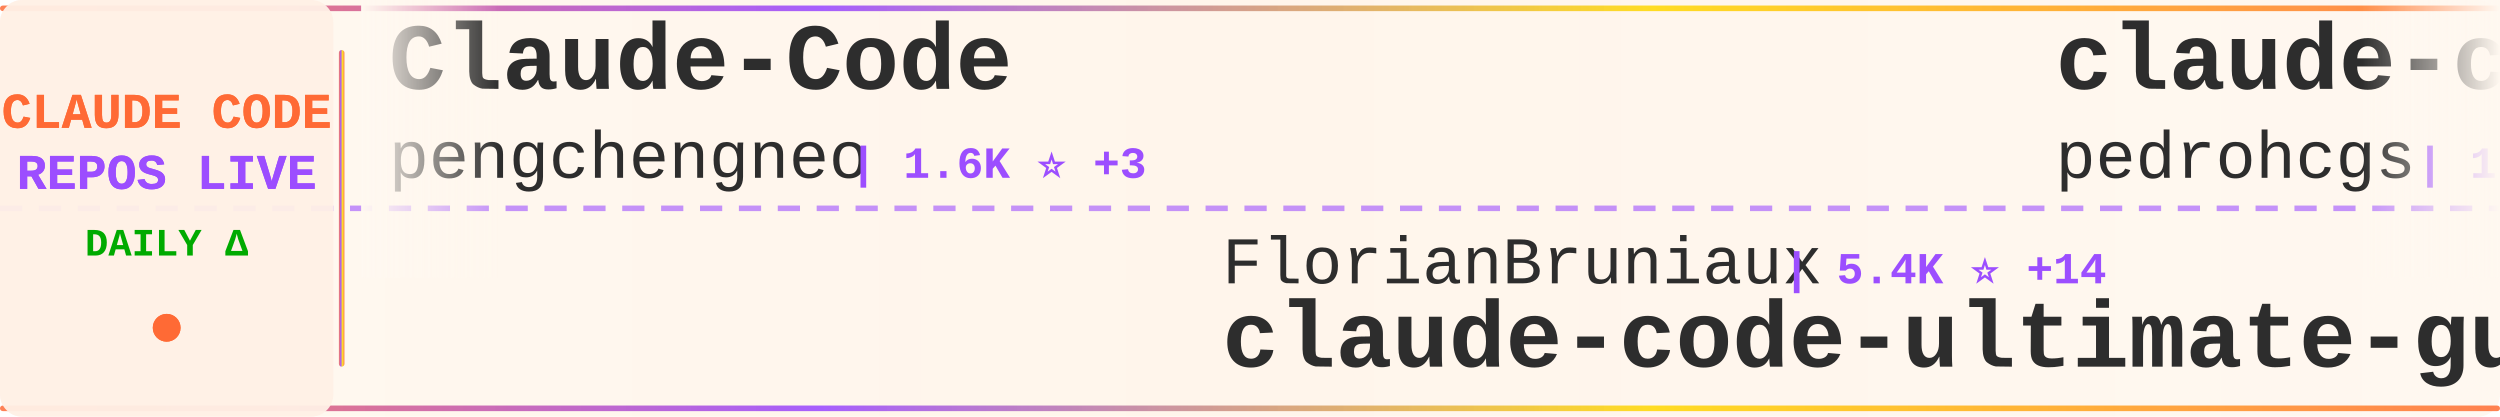
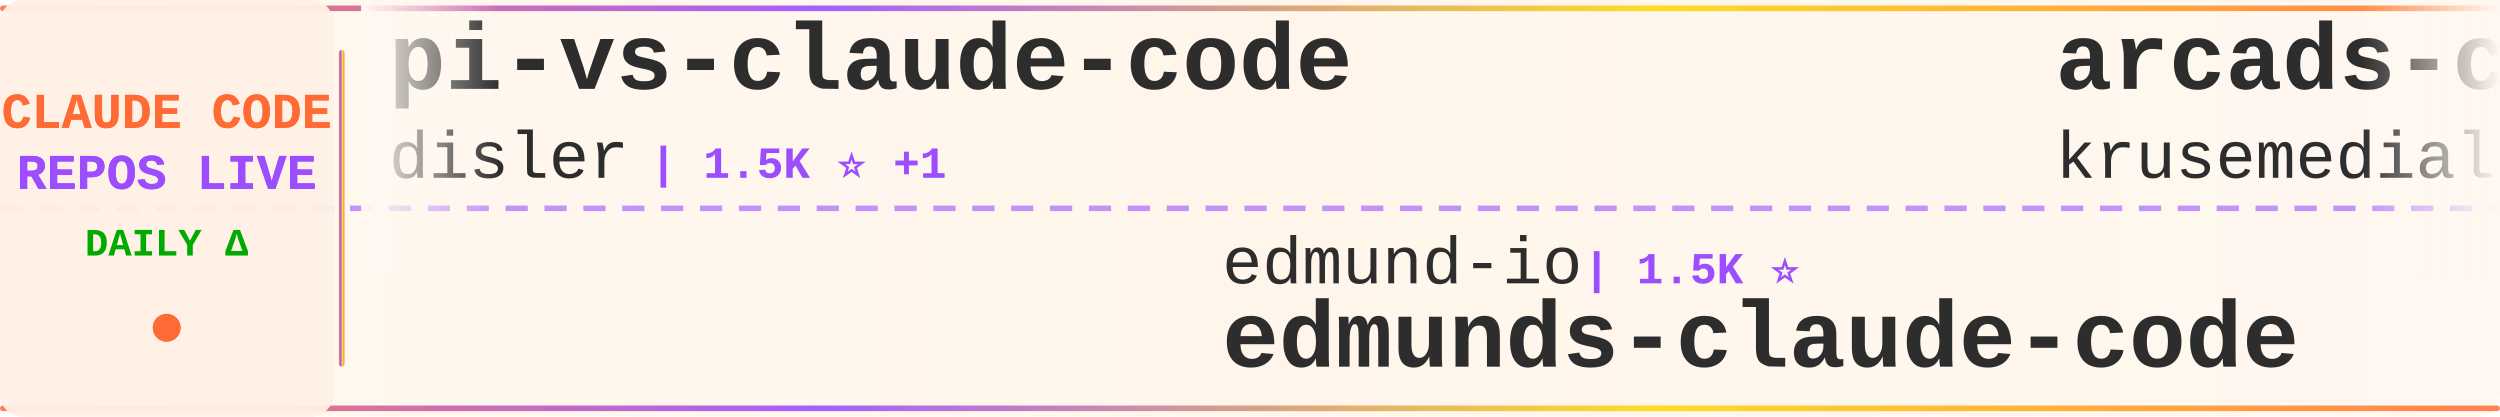
<svg xmlns="http://www.w3.org/2000/svg" width="900" height="150">
  <defs>
    <linearGradient id="tickerBg" x1="0%" y1="0%" x2="100%" y2="0%">
      <stop offset="0%" style="stop-color:#fff8f0;stop-opacity:0.98" />
      <stop offset="50%" style="stop-color:#fff5eb;stop-opacity:1" />
      <stop offset="100%" style="stop-color:#fff8f0;stop-opacity:0.98" />
    </linearGradient>
    <linearGradient id="borderGrad" x1="0%" y1="0%" x2="100%" y2="0%">
      <stop offset="0%" style="stop-color:#FF6B35;stop-opacity:0.85">
        <animate attributeName="stop-opacity" values="0.85;1;0.85" dur="2s" repeatCount="indefinite" />
      </stop>
      <stop offset="33%" style="stop-color:#9C4EFF;stop-opacity:0.9">
        <animate attributeName="stop-opacity" values="0.9;1;0.9" dur="2.2s" repeatCount="indefinite" />
      </stop>
      <stop offset="66%" style="stop-color:#FFD700;stop-opacity:0.85">
        <animate attributeName="stop-opacity" values="0.85;1;0.85" dur="1.8s" repeatCount="indefinite" />
      </stop>
      <stop offset="100%" style="stop-color:#FF6B35;stop-opacity:0.85">
        <animate attributeName="stop-opacity" values="0.85;1;0.85" dur="2s" repeatCount="indefinite" />
      </stop>
    </linearGradient>
    <filter id="textGlow">
      <feGaussianBlur stdDeviation="0.15" result="coloredBlur" />
      <feMerge>
        <feMergeNode in="coloredBlur" />
        <feMergeNode in="SourceGraphic" />
      </feMerge>
    </filter>
    <filter id="metricGlow">
      <feGaussianBlur stdDeviation="0.2" result="coloredBlur" />
      <feMerge>
        <feMergeNode in="coloredBlur" />
        <feMergeNode in="SourceGraphic" />
      </feMerge>
    </filter>
    <linearGradient id="leftFade" x1="0%" y1="0%" x2="100%" y2="0%">
      <stop offset="0%" style="stop-color:#fff8f0;stop-opacity:1" />
      <stop offset="100%" style="stop-color:#fff8f0;stop-opacity:0" />
    </linearGradient>
    <linearGradient id="rightFade" x1="0%" y1="0%" x2="100%" y2="0%">
      <stop offset="0%" style="stop-color:#fff8f0;stop-opacity:0" />
      <stop offset="100%" style="stop-color:#fff8f0;stop-opacity:1" />
    </linearGradient>
  </defs>
  <rect width="900" height="150" fill="url(#tickerBg)" rx="8" />
  <rect x="0" y="2" width="900" height="2" fill="url(#borderGrad)" rx="1" />
  <rect x="0" y="146" width="900" height="2" fill="url(#borderGrad)" rx="1" />
  <line x1="0" y1="75" x2="900" y2="75" stroke="#9C4EFF" stroke-width="2" stroke-dasharray="8 6" opacity="0.6" />
  <rect x="0" y="0" width="120" height="150" fill="#fff0e6" opacity="0.95" rx="8" />
  <text x="60" y="46" font-family="'Courier New', monospace" font-size="18" font-weight="bold" fill="#FF6B35" text-anchor="middle" filter="url(#textGlow)">
    CLAUDE CODE
  </text>
  <text x="60" y="68" font-family="'Courier New', monospace" font-size="18" font-weight="bold" fill="#9C4EFF" text-anchor="middle" filter="url(#textGlow)">
    REPOS LIVE
  </text>
  <text x="60" y="92" font-family="'Courier New', monospace" font-size="14" font-weight="bold" fill="#00aa00" text-anchor="middle">
    DAILY Δ
  </text>
  <circle cx="60" cy="118" r="5" fill="#FF6B35" filter="url(#metricGlow)">
    <animate attributeName="r" values="4;6;4" dur="1.5s" repeatCount="indefinite" />
    <animate attributeName="opacity" values="0.6;1;0.6" dur="1.5s" repeatCount="indefinite" />
  </circle>
  <rect x="122" y="18" width="2" height="114" fill="url(#borderGrad)" rx="1" />
  <clipPath id="tickerClip">
    <rect x="130" y="0" width="770" height="150" />
  </clipPath>
  <g clip-path="url(#tickerClip)">
    <g id="tickerItems">
      <animateTransform attributeName="transform" attributeType="XML" type="translate" from="0 0" to="-3000 0" dur="54s" repeatCount="indefinite" />
      <g transform="translate(0, 0)">
-         <text x="140" y="32" font-family="'Courier New', monospace" font-size="34" font-weight="bold" fill="#2d2d2d">Claude-Code</text>
-         <text x="140" y="64" font-family="'Courier New', monospace" font-size="24" font-weight="normal" fill="#2d2d2d" opacity="1.0">pengchengneo</text>
-         <text x="306" y="64" font-family="'Courier New', monospace" font-size="16" font-weight="bold" fill="#9C4EFF"> | 1.6K ⭐ +3</text>
+         <text x="140" y="32" font-family="'Courier New', monospace" font-size="34" font-weight="bold" fill="#2d2d2d">pi-vs-claude-code</text>
+         <text x="140" y="64" font-family="'Courier New', monospace" font-size="24" font-weight="normal" fill="#2d2d2d" opacity="1.0">disler</text>
+         <text x="234" y="64" font-family="'Courier New', monospace" font-size="16" font-weight="bold" fill="#9C4EFF"> | 1.5K ⭐ +1</text>
      </g>
      <g transform="translate(300, 0)">
-         <text x="140" y="102" font-family="'Courier New', monospace" font-size="24" font-weight="normal" fill="#2d2d2d" opacity="1.0">FlorianBruniaux</text>
-         <text x="342" y="102" font-family="'Courier New', monospace" font-size="16" font-weight="bold" fill="#9C4EFF"> | 5.4K ⭐ +14</text>
-         <text x="140" y="132" font-family="'Courier New', monospace" font-size="34" font-weight="bold" fill="#2d2d2d">claude-code-ultimate-gui...</text>
+         <text x="140" y="102" font-family="'Courier New', monospace" font-size="24" font-weight="normal" fill="#2d2d2d" opacity="1.0">edmund-io</text>
+         <text x="270" y="102" font-family="'Courier New', monospace" font-size="16" font-weight="bold" fill="#9C4EFF"> | 1.5K ⭐</text>
+         <text x="140" y="132" font-family="'Courier New', monospace" font-size="34" font-weight="bold" fill="#2d2d2d">edmunds-claude-code</text>
      </g>
      <g transform="translate(600, 0)">
-         <text x="140" y="32" font-family="'Courier New', monospace" font-size="34" font-weight="bold" fill="#2d2d2d">claude-code-my-workflow</text>
-         <text x="140" y="64" font-family="'Courier New', monospace" font-size="24" font-weight="normal" fill="#2d2d2d" opacity="1.0">pedrohcgs</text>
-         <text x="270" y="64" font-family="'Courier New', monospace" font-size="16" font-weight="bold" fill="#9C4EFF"> | 1.4K ⭐ +7</text>
+         <text x="140" y="32" font-family="'Courier New', monospace" font-size="34" font-weight="bold" fill="#2d2d2d">arcads-claude-code</text>
+         <text x="140" y="64" font-family="'Courier New', monospace" font-size="24" font-weight="normal" fill="#2d2d2d" opacity="1.0">krusemediallc</text>
+         <text x="318" y="64" font-family="'Courier New', monospace" font-size="16" font-weight="bold" fill="#9C4EFF"> | 1.0K ⭐ +5</text>
      </g>
      <g transform="translate(900, 0)">
-         <text x="140" y="102" font-family="'Courier New', monospace" font-size="24" font-weight="normal" fill="#2d2d2d" opacity="1.0">liuup</text>
-         <text x="222" y="102" font-family="'Courier New', monospace" font-size="16" font-weight="bold" fill="#9C4EFF"> | 3.5K ⭐ +7</text>
-         <text x="140" y="132" font-family="'Courier New', monospace" font-size="34" font-weight="bold" fill="#2d2d2d">claude-code-analysis</text>
+         <text x="140" y="102" font-family="'Courier New', monospace" font-size="24" font-weight="normal" fill="#2d2d2d" opacity="1.0">hangsman</text>
+         <text x="258" y="102" font-family="'Courier New', monospace" font-size="16" font-weight="bold" fill="#9C4EFF"> | 787 ⭐</text>
+         <text x="140" y="132" font-family="'Courier New', monospace" font-size="34" font-weight="bold" fill="#2d2d2d">claude-code-source</text>
      </g>
      <g transform="translate(1200, 0)">
-         <text x="140" y="32" font-family="'Courier New', monospace" font-size="34" font-weight="bold" fill="#2d2d2d">claude-code-source</text>
-         <text x="140" y="64" font-family="'Courier New', monospace" font-size="24" font-weight="normal" fill="#2d2d2d" opacity="1.0">JrCx7scC</text>
-         <text x="258" y="64" font-family="'Courier New', monospace" font-size="16" font-weight="bold" fill="#9C4EFF"> | 371 ⭐</text>
+         <text x="140" y="32" font-family="'Courier New', monospace" font-size="34" font-weight="bold" fill="#2d2d2d">awesome-claude-code-suba...</text>
+         <text x="140" y="64" font-family="'Courier New', monospace" font-size="24" font-weight="normal" fill="#2d2d2d" opacity="1.0">VoltAgent</text>
+         <text x="270" y="64" font-family="'Courier New', monospace" font-size="16" font-weight="bold" fill="#9C4EFF"> | 23.3K ⭐ +43</text>
      </g>
      <g transform="translate(1500, 0)">
-         <text x="140" y="102" font-family="'Courier New', monospace" font-size="24" font-weight="normal" fill="#2d2d2d" opacity="1.0">krusemediallc</text>
-         <text x="318" y="102" font-family="'Courier New', monospace" font-size="16" font-weight="bold" fill="#9C4EFF"> | 1.0K ⭐ +6</text>
-         <text x="140" y="132" font-family="'Courier New', monospace" font-size="34" font-weight="bold" fill="#2d2d2d">arcads-claude-code</text>
+         <text x="140" y="102" font-family="'Courier New', monospace" font-size="24" font-weight="normal" fill="#2d2d2d" opacity="1.0">feiskyer</text>
+         <text x="258" y="102" font-family="'Courier New', monospace" font-size="16" font-weight="bold" fill="#9C4EFF"> | 1.6K ⭐ +1</text>
+         <text x="140" y="132" font-family="'Courier New', monospace" font-size="34" font-weight="bold" fill="#2d2d2d">claude-code-settings</text>
      </g>
      <g transform="translate(1800, 0)">
-         <text x="140" y="32" font-family="'Courier New', monospace" font-size="34" font-weight="bold" fill="#2d2d2d">Auto-claude-code-researc...</text>
-         <text x="140" y="64" font-family="'Courier New', monospace" font-size="24" font-weight="normal" fill="#2d2d2d" opacity="1.0">wanshuiyin</text>
-         <text x="282" y="64" font-family="'Courier New', monospace" font-size="16" font-weight="bold" fill="#9C4EFF"> | 13.3K ⭐ +42</text>
+         <text x="140" y="32" font-family="'Courier New', monospace" font-size="34" font-weight="bold" fill="#2d2d2d">ClaudeCodeAgents</text>
+         <text x="140" y="64" font-family="'Courier New', monospace" font-size="24" font-weight="normal" fill="#2d2d2d" opacity="1.0">darcyegb</text>
+         <text x="258" y="64" font-family="'Courier New', monospace" font-size="16" font-weight="bold" fill="#9C4EFF"> | 747 ⭐ +1</text>
      </g>
      <g transform="translate(2100, 0)">
-         <text x="140" y="102" font-family="'Courier New', monospace" font-size="24" font-weight="normal" fill="#2d2d2d" opacity="1.0">AprilNEA</text>
-         <text x="258" y="102" font-family="'Courier New', monospace" font-size="16" font-weight="bold" fill="#9C4EFF"> | 391 ⭐ +1</text>
-         <text x="140" y="132" font-family="'Courier New', monospace" font-size="34" font-weight="bold" fill="#2d2d2d">claude-code-source</text>
+         <text x="140" y="102" font-family="'Courier New', monospace" font-size="24" font-weight="normal" fill="#2d2d2d" opacity="1.0">pedrohcgs</text>
+         <text x="270" y="102" font-family="'Courier New', monospace" font-size="16" font-weight="bold" fill="#9C4EFF"> | 1.4K ⭐ +5</text>
+         <text x="140" y="132" font-family="'Courier New', monospace" font-size="34" font-weight="bold" fill="#2d2d2d">claude-code-my-workflow</text>
      </g>
      <g transform="translate(2400, 0)">
-         <text x="140" y="32" font-family="'Courier New', monospace" font-size="34" font-weight="bold" fill="#2d2d2d">claude-code-tudou</text>
-         <text x="140" y="64" font-family="'Courier New', monospace" font-size="24" font-weight="normal" fill="#2d2d2d" opacity="1.0">AICoderTudou</text>
-         <text x="306" y="64" font-family="'Courier New', monospace" font-size="16" font-weight="bold" fill="#9C4EFF"> | 498 ⭐</text>
+         <text x="140" y="32" font-family="'Courier New', monospace" font-size="34" font-weight="bold" fill="#2d2d2d">claude-code-prompts</text>
+         <text x="140" y="64" font-family="'Courier New', monospace" font-size="24" font-weight="normal" fill="#2d2d2d" opacity="1.0">repowise-dev</text>
+         <text x="306" y="64" font-family="'Courier New', monospace" font-size="16" font-weight="bold" fill="#9C4EFF"> | 1.2K ⭐ +1</text>
      </g>
      <g transform="translate(2700, 0)">
-         <text x="140" y="102" font-family="'Courier New', monospace" font-size="24" font-weight="normal" fill="#2d2d2d" opacity="1.0">kodu-ai</text>
-         <text x="246" y="102" font-family="'Courier New', monospace" font-size="16" font-weight="bold" fill="#9C4EFF"> | 5.3K ⭐ +1</text>
-         <text x="140" y="132" font-family="'Courier New', monospace" font-size="34" font-weight="bold" fill="#2d2d2d">claude-coder</text>
+         <text x="140" y="102" font-family="'Courier New', monospace" font-size="24" font-weight="normal" fill="#2d2d2d" opacity="1.0">guanshan</text>
+         <text x="258" y="102" font-family="'Courier New', monospace" font-size="16" font-weight="bold" fill="#9C4EFF"> | 61 ⭐</text>
+         <text x="140" y="132" font-family="'Courier New', monospace" font-size="34" font-weight="bold" fill="#2d2d2d">ClaudeCode</text>
      </g>
      <g transform="translate(3000, 0)">
-         <text x="140" y="32" font-family="'Courier New', monospace" font-size="34" font-weight="bold" fill="#2d2d2d">Claude-Code</text>
-         <text x="140" y="64" font-family="'Courier New', monospace" font-size="24" font-weight="normal" fill="#2d2d2d" opacity="1.0">pengchengneo</text>
-         <text x="306" y="64" font-family="'Courier New', monospace" font-size="16" font-weight="bold" fill="#9C4EFF"> | 1.6K ⭐ +3</text>
+         <text x="140" y="32" font-family="'Courier New', monospace" font-size="34" font-weight="bold" fill="#2d2d2d">pi-vs-claude-code</text>
+         <text x="140" y="64" font-family="'Courier New', monospace" font-size="24" font-weight="normal" fill="#2d2d2d" opacity="1.0">disler</text>
+         <text x="234" y="64" font-family="'Courier New', monospace" font-size="16" font-weight="bold" fill="#9C4EFF"> | 1.5K ⭐ +1</text>
      </g>
      <g transform="translate(3300, 0)">
-         <text x="140" y="102" font-family="'Courier New', monospace" font-size="24" font-weight="normal" fill="#2d2d2d" opacity="1.0">FlorianBruniaux</text>
-         <text x="342" y="102" font-family="'Courier New', monospace" font-size="16" font-weight="bold" fill="#9C4EFF"> | 5.4K ⭐ +14</text>
-         <text x="140" y="132" font-family="'Courier New', monospace" font-size="34" font-weight="bold" fill="#2d2d2d">claude-code-ultimate-gui...</text>
+         <text x="140" y="102" font-family="'Courier New', monospace" font-size="24" font-weight="normal" fill="#2d2d2d" opacity="1.0">edmund-io</text>
+         <text x="270" y="102" font-family="'Courier New', monospace" font-size="16" font-weight="bold" fill="#9C4EFF"> | 1.5K ⭐</text>
+         <text x="140" y="132" font-family="'Courier New', monospace" font-size="34" font-weight="bold" fill="#2d2d2d">edmunds-claude-code</text>
      </g>
      <g transform="translate(3600, 0)">
-         <text x="140" y="32" font-family="'Courier New', monospace" font-size="34" font-weight="bold" fill="#2d2d2d">claude-code-my-workflow</text>
-         <text x="140" y="64" font-family="'Courier New', monospace" font-size="24" font-weight="normal" fill="#2d2d2d" opacity="1.0">pedrohcgs</text>
-         <text x="270" y="64" font-family="'Courier New', monospace" font-size="16" font-weight="bold" fill="#9C4EFF"> | 1.4K ⭐ +7</text>
+         <text x="140" y="32" font-family="'Courier New', monospace" font-size="34" font-weight="bold" fill="#2d2d2d">arcads-claude-code</text>
+         <text x="140" y="64" font-family="'Courier New', monospace" font-size="24" font-weight="normal" fill="#2d2d2d" opacity="1.0">krusemediallc</text>
+         <text x="318" y="64" font-family="'Courier New', monospace" font-size="16" font-weight="bold" fill="#9C4EFF"> | 1.0K ⭐ +5</text>
      </g>
      <g transform="translate(3900, 0)">
-         <text x="140" y="102" font-family="'Courier New', monospace" font-size="24" font-weight="normal" fill="#2d2d2d" opacity="1.0">liuup</text>
-         <text x="222" y="102" font-family="'Courier New', monospace" font-size="16" font-weight="bold" fill="#9C4EFF"> | 3.5K ⭐ +7</text>
-         <text x="140" y="132" font-family="'Courier New', monospace" font-size="34" font-weight="bold" fill="#2d2d2d">claude-code-analysis</text>
+         <text x="140" y="102" font-family="'Courier New', monospace" font-size="24" font-weight="normal" fill="#2d2d2d" opacity="1.0">hangsman</text>
+         <text x="258" y="102" font-family="'Courier New', monospace" font-size="16" font-weight="bold" fill="#9C4EFF"> | 787 ⭐</text>
+         <text x="140" y="132" font-family="'Courier New', monospace" font-size="34" font-weight="bold" fill="#2d2d2d">claude-code-source</text>
      </g>
    </g>
  </g>
  <rect x="130" y="0" width="50" height="100" fill="url(#leftFade)" />
  <rect x="850" y="0" width="50" height="100" fill="url(#rightFade)" />
</svg>
